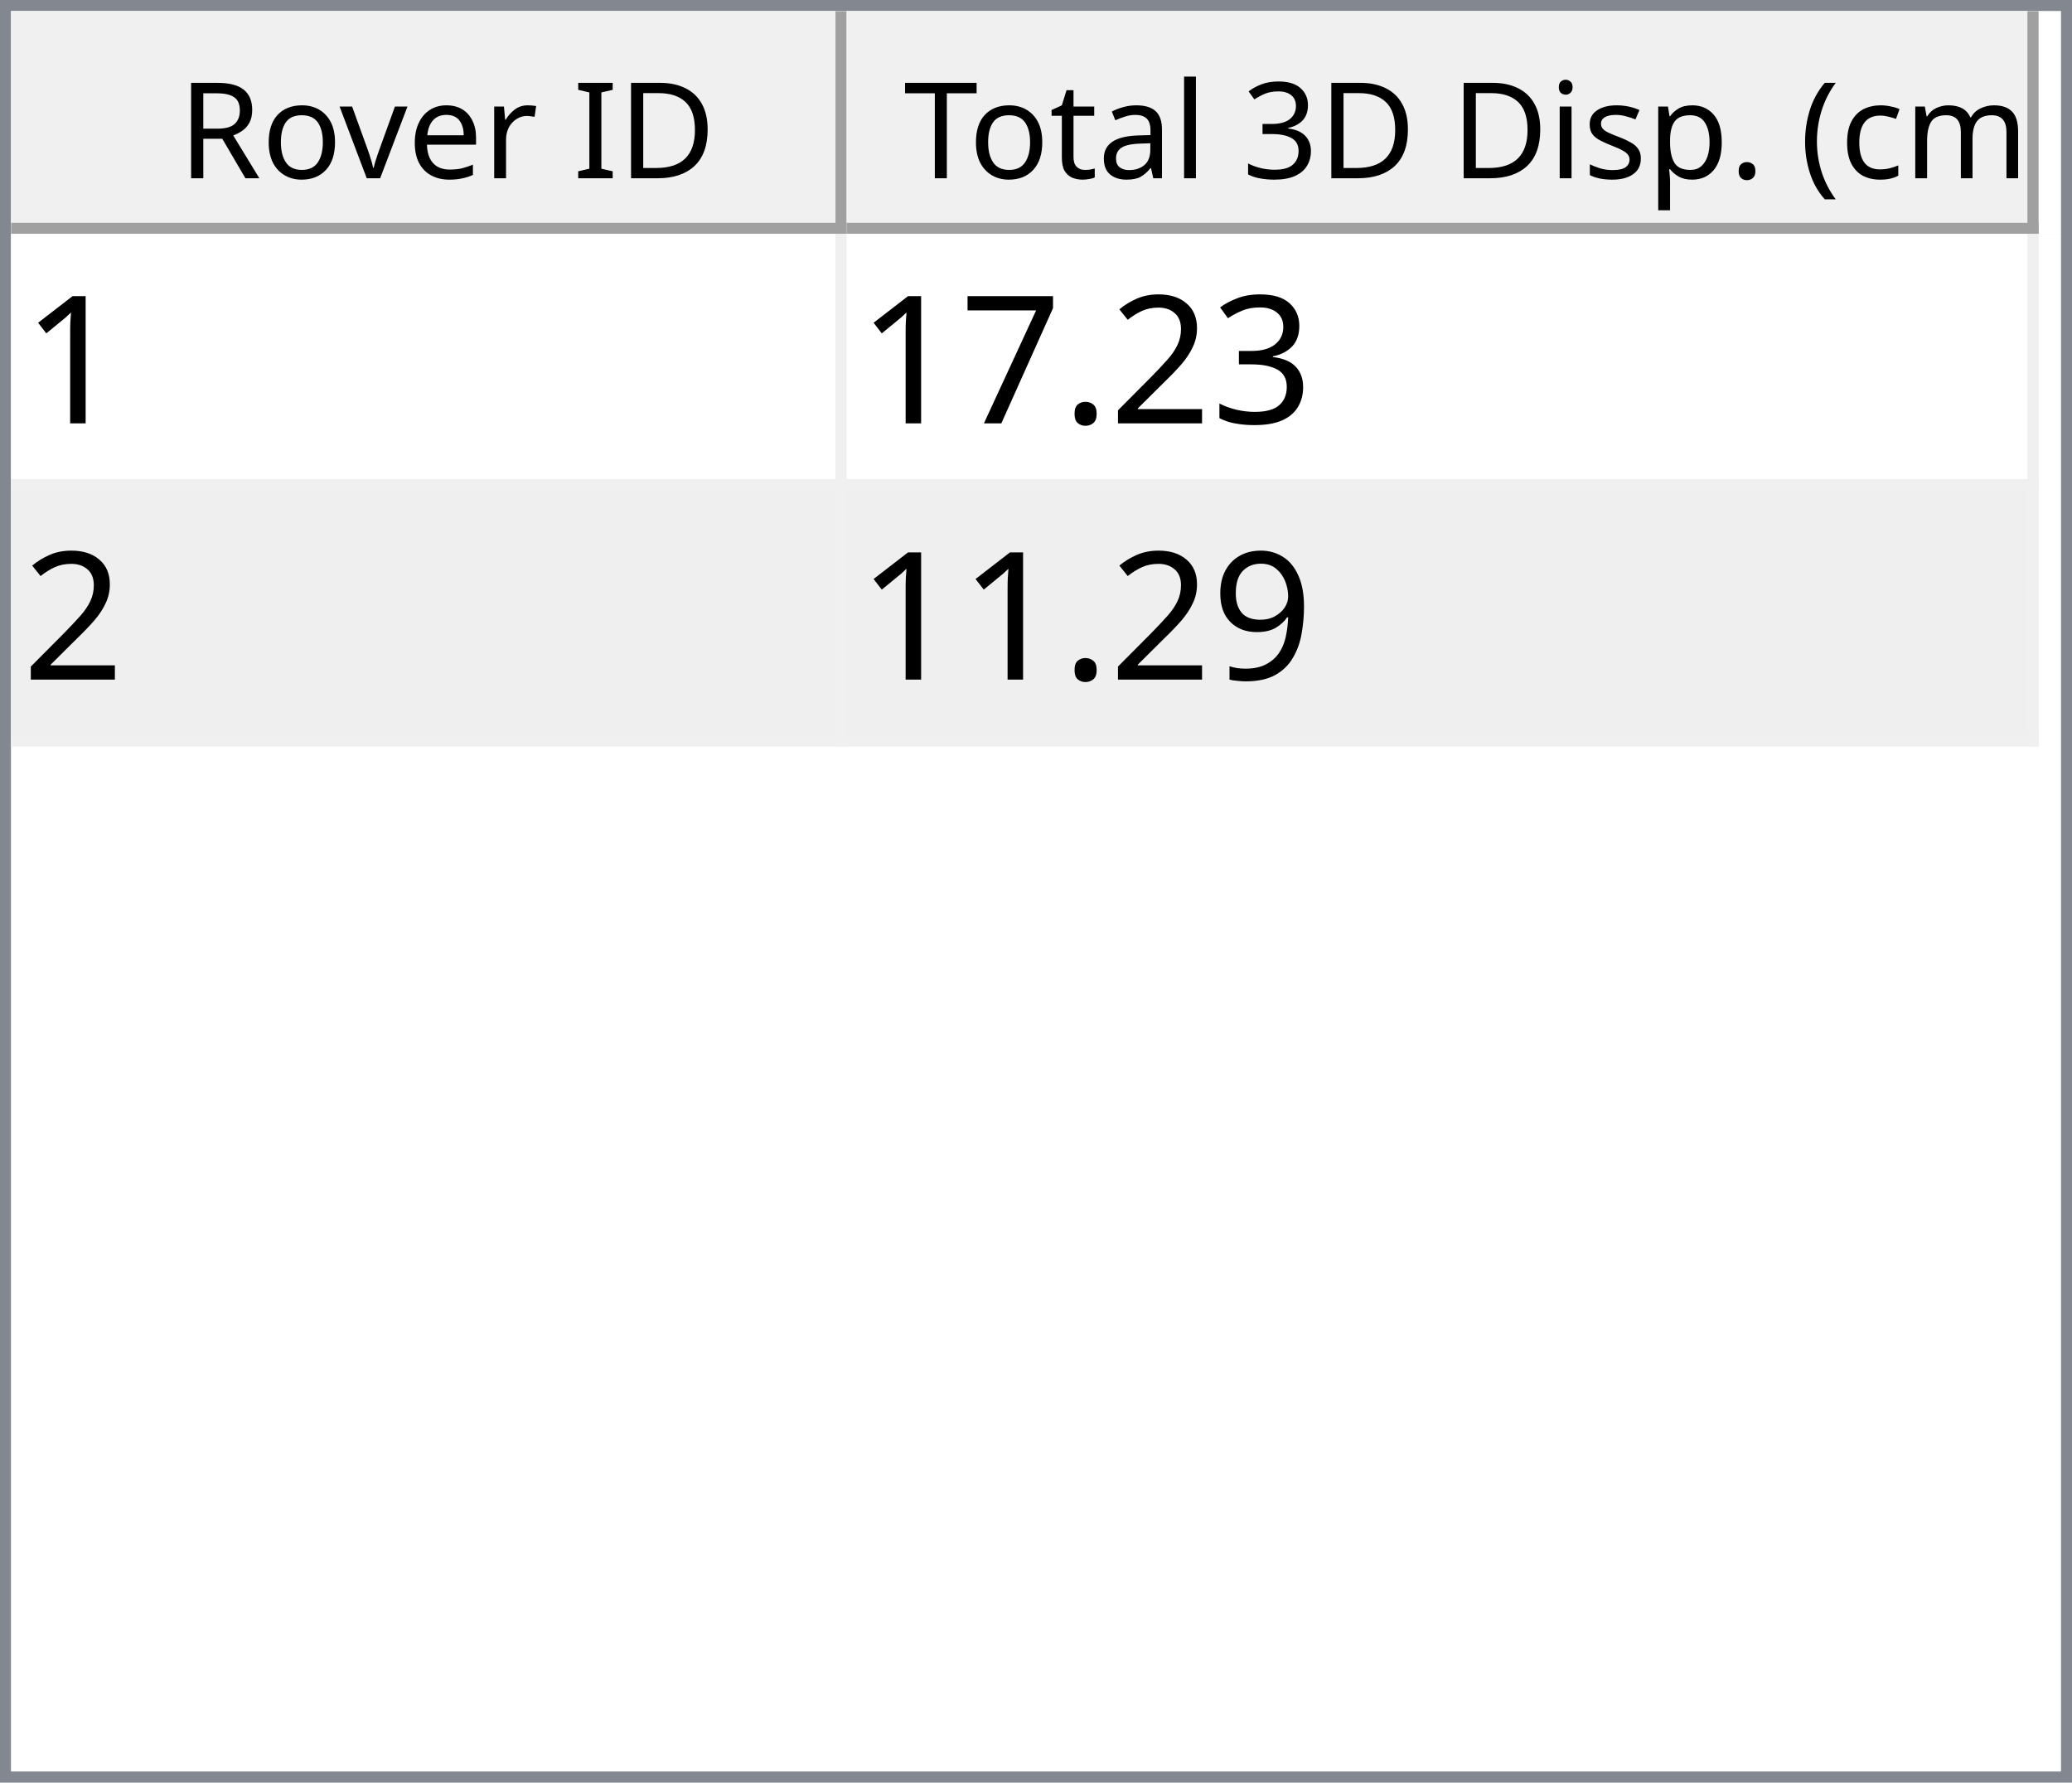
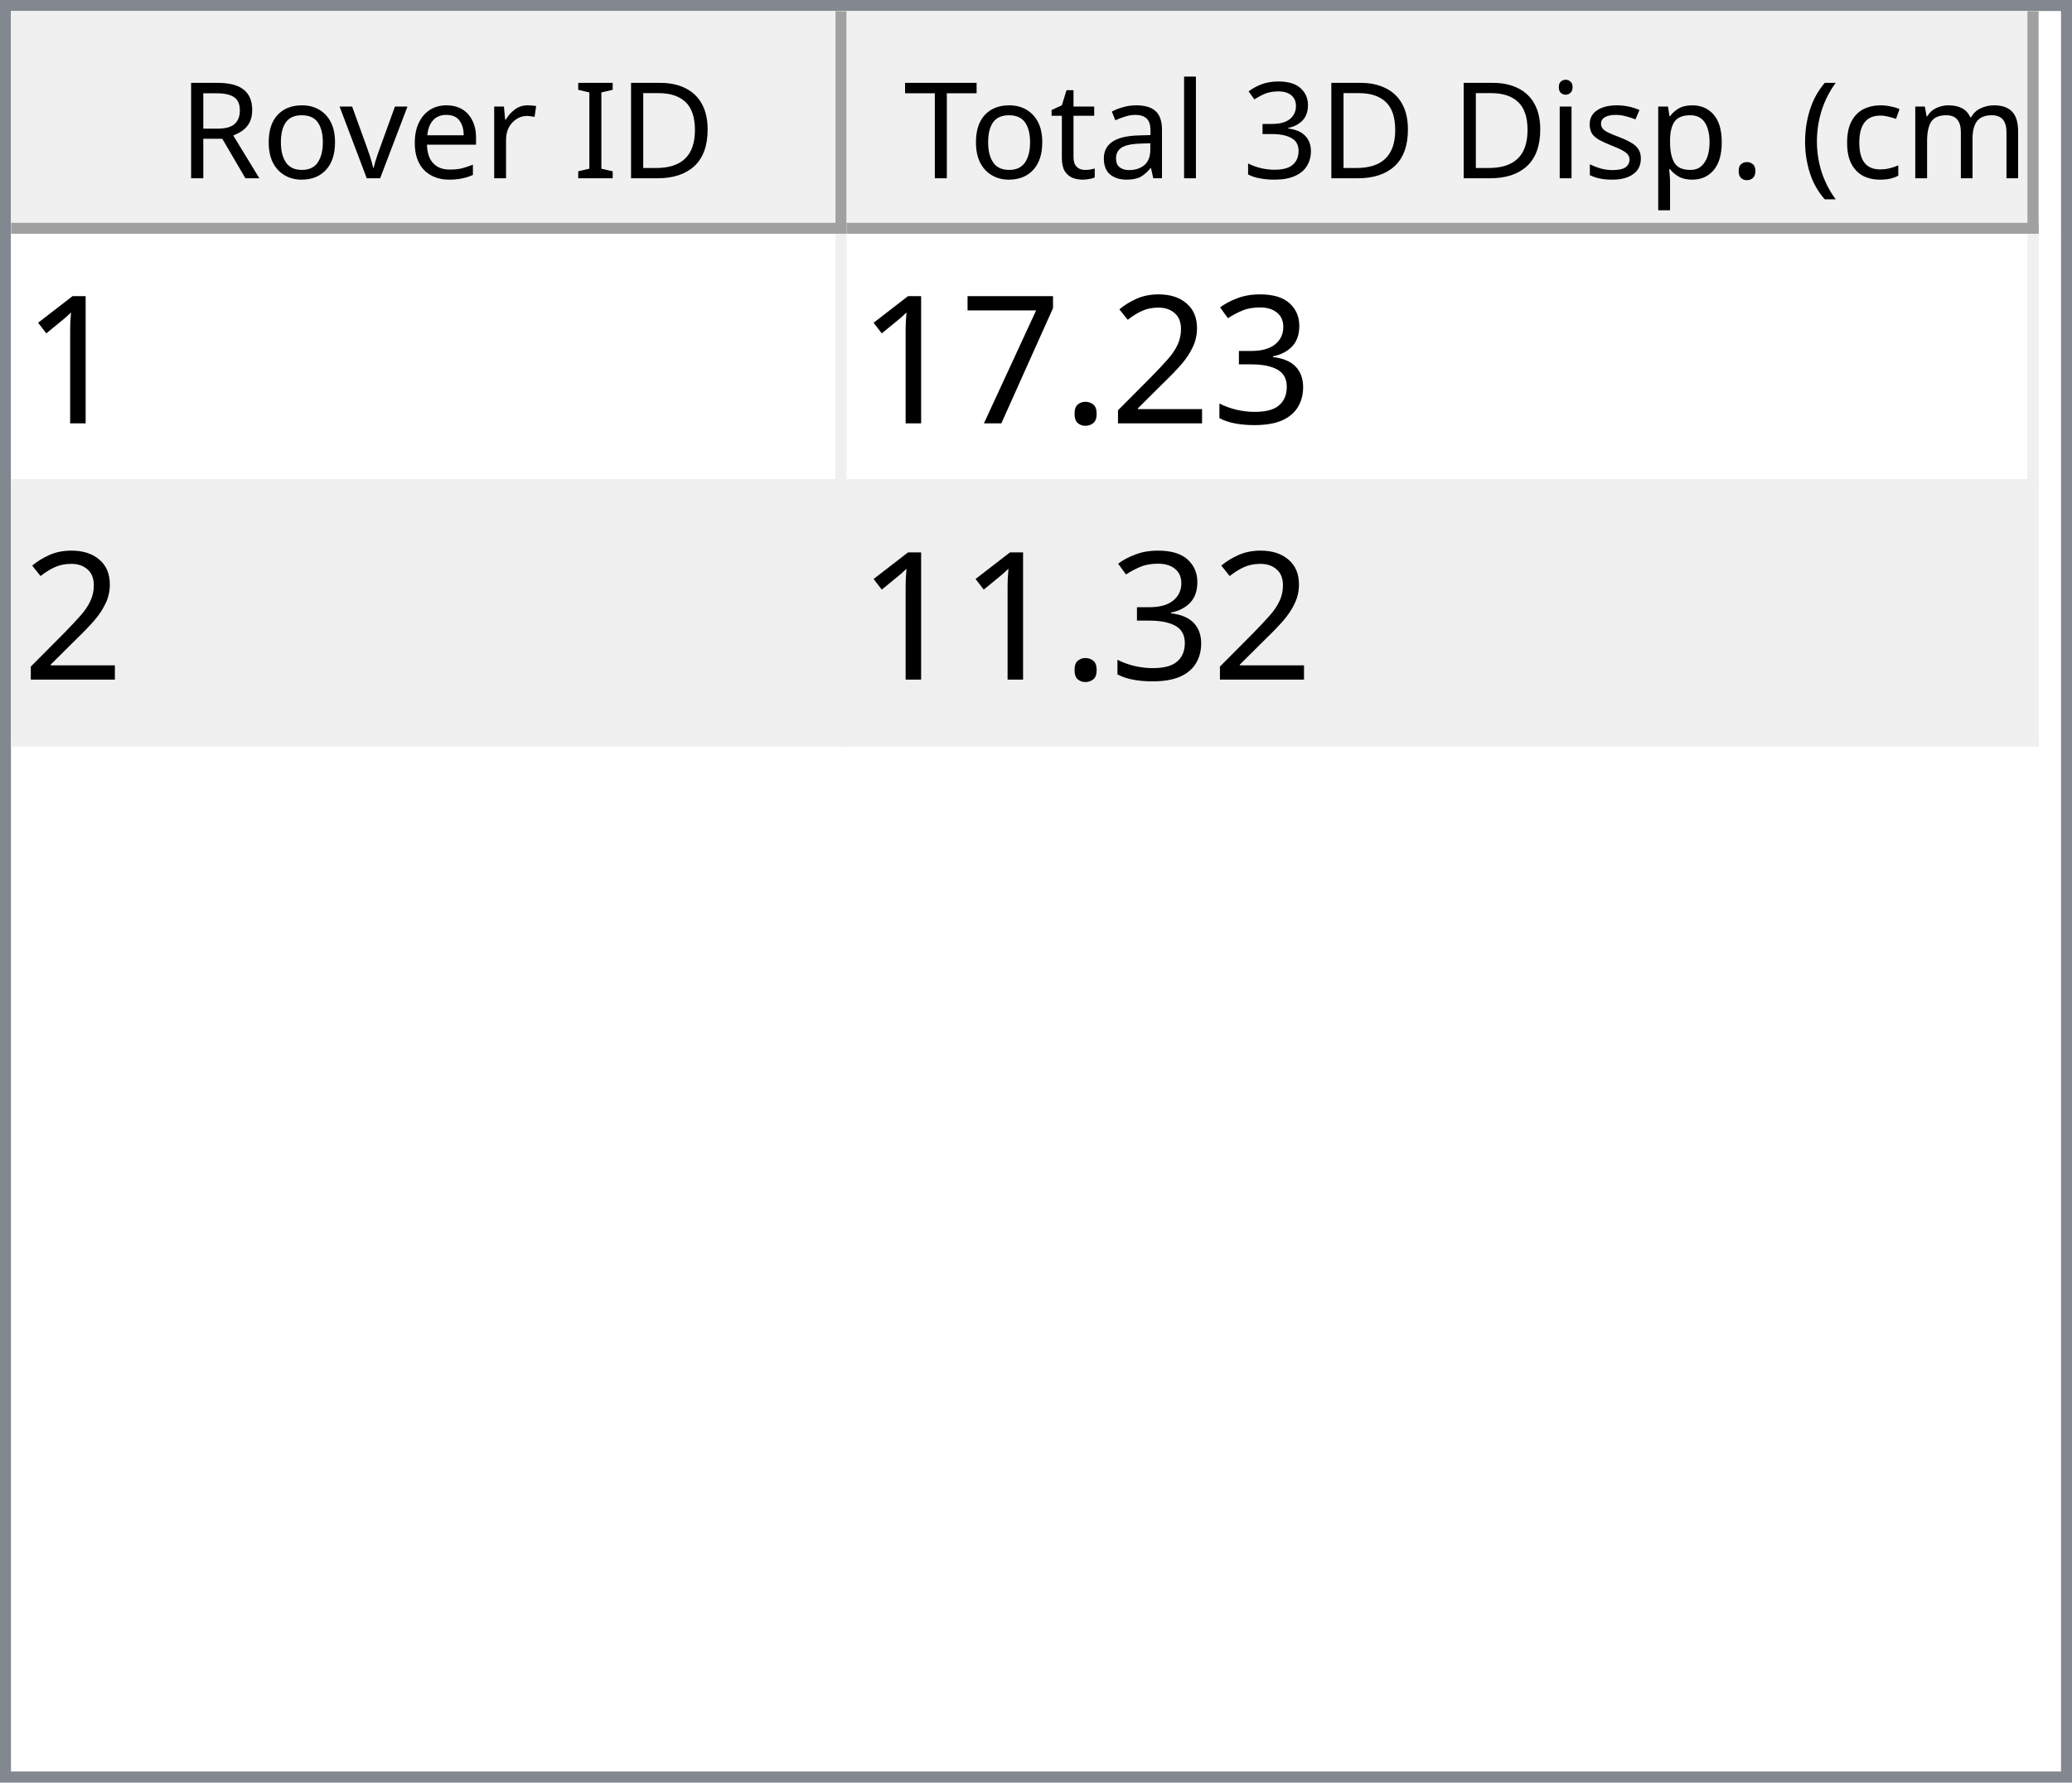
<svg xmlns="http://www.w3.org/2000/svg" style="fill-opacity:1; color-rendering:auto; color-interpolation:auto; text-rendering:auto; stroke:black; stroke-linecap:square; stroke-miterlimit:10; shape-rendering:auto; stroke-opacity:1; fill:black; stroke-dasharray:none; font-weight:normal; stroke-width:1; font-family:'Dialog'; font-style:normal; stroke-linejoin:miter; font-size:12px; stroke-dashoffset:0; image-rendering:auto;" width="186" height="160">
  <defs id="genericDefs" />
  <g>
    <defs id="defs1">
      <clipPath clipPathUnits="userSpaceOnUse" id="clipPath1">
        <path d="M0 0 L186 0 L186 160 L0 160 L0 0 Z" />
      </clipPath>
      <clipPath clipPathUnits="userSpaceOnUse" id="clipPath2">
        <path d="M0 0 L0 160 L186 160 L186 0 Z" />
      </clipPath>
      <clipPath clipPathUnits="userSpaceOnUse" id="clipPath3">
        <path d="M0 0 L0 20 L184 20 L184 0 Z" />
      </clipPath>
      <clipPath clipPathUnits="userSpaceOnUse" id="clipPath4">
        <path d="M0 0 L0 20 L75 20 L75 0 Z" />
      </clipPath>
      <clipPath clipPathUnits="userSpaceOnUse" id="clipPath5">
        <path d="M1 1 L1 19 L74 19 L74 1 Z" />
      </clipPath>
      <clipPath clipPathUnits="userSpaceOnUse" id="clipPath6">
        <path d="M0 0 L0 18 L73 18 L73 0 Z" />
      </clipPath>
      <clipPath clipPathUnits="userSpaceOnUse" id="clipPath7">
        <path d="M-0.5 -0.5 L-0.5 19.5 L74.5 19.5 L74.5 -0.5 Z" />
      </clipPath>
      <clipPath clipPathUnits="userSpaceOnUse" id="clipPath8">
        <path d="M0 0 L0 20 L107 20 L107 0 Z" />
      </clipPath>
      <clipPath clipPathUnits="userSpaceOnUse" id="clipPath9">
        <path d="M1 1 L1 19 L106 19 L106 1 Z" />
      </clipPath>
      <clipPath clipPathUnits="userSpaceOnUse" id="clipPath10">
        <path d="M0 0 L0 18 L105 18 L105 0 Z" />
      </clipPath>
      <clipPath clipPathUnits="userSpaceOnUse" id="clipPath11">
        <path d="M-0.5 -0.5 L-0.5 19.5 L106.5 19.5 L106.5 -0.5 Z" />
      </clipPath>
      <clipPath clipPathUnits="userSpaceOnUse" id="clipPath12">
        <path d="M0 0 L0 138 L184 138 L184 0 Z" />
      </clipPath>
      <clipPath clipPathUnits="userSpaceOnUse" id="clipPath13">
        <path d="M0 0 L0 46 L182 46 L182 0 Z" />
      </clipPath>
      <clipPath clipPathUnits="userSpaceOnUse" id="clipPath14">
        <path d="M-0.5 -0.5 L-0.5 45.5 L181.5 45.5 L181.5 -0.5 Z" />
      </clipPath>
      <clipPath clipPathUnits="userSpaceOnUse" id="clipPath15">
        <path d="M0 0 L0 22 L74 22 L74 0 Z" />
      </clipPath>
      <clipPath clipPathUnits="userSpaceOnUse" id="clipPath16">
        <path d="M0 0 L0 22 L106 22 L106 0 Z" />
      </clipPath>
      <font horiz-adv-x="64.551" id="font1">
        <font-face ascent="107.91" descent="25.098" units-per-em="100" style="font-style:normal; font-family:Segoe UI; font-weight:normal;" />
        <missing-glyph horiz-adv-x="64.551" d="M8.109 0 L8.109 68.266 L56.453 68.266 L56.453 0 L8.109 0 ZM15.328 7.234 L49.219 7.234 L49.219 61.031 L15.328 61.031 L15.328 7.234 Z" />
        <glyph unicode="D" horiz-adv-x="70.117" d="M9.188 0 L9.188 70.016 L28.516 70.016 Q65.531 70.016 65.531 35.891 Q65.531 19.672 55.25 9.836 Q44.969 0 27.734 0 L9.188 0 ZM17.391 62.594 L17.391 7.422 L27.828 7.422 Q41.609 7.422 49.273 14.797 Q56.938 22.172 56.938 35.688 Q56.938 62.594 28.328 62.594 L17.391 62.594 Z" />
        <glyph unicode="I" horiz-adv-x="26.611" d="M17.391 0 L9.188 0 L9.188 70.016 L17.391 70.016 L17.391 0 Z" />
        <glyph unicode=" " horiz-adv-x="27.393" d="" />
        <glyph unicode="r" horiz-adv-x="34.766" d="M34.188 41.891 Q32.078 43.5 28.125 43.5 Q23 43.5 19.555 38.672 Q16.109 33.844 16.109 25.484 L16.109 0 L8.109 0 L8.109 50 L16.109 50 L16.109 39.703 L16.312 39.703 Q18.016 44.969 21.531 47.922 Q25.047 50.875 29.391 50.875 Q32.516 50.875 34.188 50.203 L34.188 41.891 Z" />
        <glyph unicode="e" horiz-adv-x="52.295" d="M48.297 23 L12.984 23 Q13.188 14.656 17.484 10.109 Q21.781 5.562 29.297 5.562 Q37.75 5.562 44.828 11.141 L44.828 3.609 Q38.234 -1.172 27.391 -1.172 Q16.797 -1.172 10.742 5.641 Q4.688 12.453 4.688 24.812 Q4.688 36.469 11.305 43.82 Q17.922 51.172 27.734 51.172 Q37.547 51.172 42.922 44.828 Q48.297 38.484 48.297 27.203 L48.297 23 ZM40.094 29.781 Q40.047 36.719 36.75 40.578 Q33.453 44.438 27.594 44.438 Q21.922 44.438 17.969 40.383 Q14.016 36.328 13.094 29.781 L40.094 29.781 Z" />
        <glyph unicode="v" horiz-adv-x="47.9" d="M47.406 50 L27.484 0 L19.625 0 L0.688 50 L9.469 50 L22.172 13.672 Q23.578 9.672 23.922 6.688 L24.125 6.688 Q24.609 10.453 25.688 13.484 L38.969 50 L47.406 50 Z" />
        <glyph unicode="o" horiz-adv-x="58.594" d="M29 -1.172 Q17.922 -1.172 11.305 5.836 Q4.688 12.844 4.688 24.422 Q4.688 37.016 11.57 44.094 Q18.453 51.172 30.172 51.172 Q41.359 51.172 47.633 44.289 Q53.906 37.406 53.906 25.203 Q53.906 13.234 47.141 6.031 Q40.375 -1.172 29 -1.172 ZM29.594 44.438 Q21.875 44.438 17.383 39.188 Q12.891 33.938 12.891 24.703 Q12.891 15.828 17.43 10.695 Q21.969 5.562 29.594 5.562 Q37.359 5.562 41.531 10.594 Q45.703 15.625 45.703 24.906 Q45.703 34.281 41.531 39.359 Q37.359 44.438 29.594 44.438 Z" />
        <glyph unicode="R" horiz-adv-x="59.814" d="M59.375 0 L49.609 0 L37.891 19.625 Q36.281 22.359 34.766 24.289 Q33.25 26.219 31.664 27.438 Q30.078 28.656 28.25 29.219 Q26.422 29.781 24.125 29.781 L17.391 29.781 L17.391 0 L9.188 0 L9.188 70.016 L30.078 70.016 Q34.672 70.016 38.555 68.867 Q42.438 67.719 45.289 65.375 Q48.141 63.031 49.758 59.547 Q51.375 56.062 51.375 51.375 Q51.375 47.703 50.273 44.656 Q49.172 41.609 47.148 39.211 Q45.125 36.812 42.266 35.133 Q39.406 33.453 35.844 32.516 L35.844 32.328 Q37.594 31.547 38.891 30.547 Q40.188 29.547 41.359 28.18 Q42.531 26.812 43.68 25.078 Q44.828 23.344 46.234 21.047 L59.375 0 ZM17.391 62.594 L17.391 37.203 L28.516 37.203 Q31.594 37.203 34.203 38.133 Q36.812 39.062 38.719 40.797 Q40.625 42.531 41.703 45.047 Q42.781 47.562 42.781 50.688 Q42.781 56.297 39.141 59.445 Q35.5 62.594 28.609 62.594 L17.391 62.594 Z" />
        <glyph unicode=")" horiz-adv-x="30.176" d="M8.297 -15.922 L1.172 -15.922 Q16.406 2.344 16.406 26.812 Q16.406 51.469 1.078 70.016 L8.297 70.016 Q23.531 52.156 23.531 26.703 Q23.531 1.375 8.297 -15.922 Z" />
        <glyph unicode="m" horiz-adv-x="86.133" d="M79.109 0 L71.094 0 L71.094 28.719 Q71.094 37.016 68.531 40.727 Q65.969 44.438 59.906 44.438 Q54.781 44.438 51.195 39.75 Q47.609 35.062 47.609 28.516 L47.609 0 L39.594 0 L39.594 29.688 Q39.594 44.438 28.219 44.438 Q22.953 44.438 19.531 40.016 Q16.109 35.594 16.109 28.516 L16.109 0 L8.109 0 L8.109 50 L16.109 50 L16.109 42.094 L16.312 42.094 Q21.625 51.172 31.844 51.172 Q36.969 51.172 40.773 48.312 Q44.578 45.453 46 40.828 Q51.562 51.172 62.594 51.172 Q79.109 51.172 79.109 30.812 L79.109 0 Z" />
        <glyph unicode="c" horiz-adv-x="46.191" d="M42.188 2.297 Q36.422 -1.172 28.516 -1.172 Q17.828 -1.172 11.258 5.789 Q4.688 12.75 4.688 23.828 Q4.688 36.188 11.766 43.68 Q18.844 51.172 30.672 51.172 Q37.25 51.172 42.281 48.734 L42.281 40.531 Q36.719 44.438 30.375 44.438 Q22.703 44.438 17.797 38.945 Q12.891 33.453 12.891 24.516 Q12.891 15.719 17.508 10.641 Q22.125 5.562 29.891 5.562 Q36.422 5.562 42.188 9.906 L42.188 2.297 Z" />
        <glyph unicode="(" horiz-adv-x="30.176" d="M29.109 -15.922 L21.969 -15.922 Q6.844 1.375 6.844 26.703 Q6.844 52.156 21.969 70.016 L29.203 70.016 Q13.875 51.469 13.875 26.812 Q13.875 2.344 29.109 -15.922 Z" />
        <glyph unicode="." horiz-adv-x="21.68" d="M10.891 -1.078 Q8.641 -1.078 7.055 0.539 Q5.469 2.156 5.469 4.391 Q5.469 6.641 7.055 8.273 Q8.641 9.906 10.891 9.906 Q13.188 9.906 14.797 8.273 Q16.406 6.641 16.406 4.391 Q16.406 2.156 14.797 0.539 Q13.188 -1.078 10.891 -1.078 Z" />
        <glyph unicode="p" horiz-adv-x="58.789" d="M16.312 7.234 L16.109 7.234 L16.109 -23 L8.109 -23 L8.109 50 L16.109 50 L16.109 41.219 L16.312 41.219 Q22.219 51.172 33.594 51.172 Q43.266 51.172 48.688 44.461 Q54.109 37.75 54.109 26.469 Q54.109 13.922 48 6.375 Q41.891 -1.172 31.297 -1.172 Q21.578 -1.172 16.312 7.234 ZM16.109 27.391 L16.109 20.406 Q16.109 14.203 20.141 9.883 Q24.172 5.562 30.375 5.562 Q37.641 5.562 41.773 11.133 Q45.906 16.703 45.906 26.609 Q45.906 34.969 42.047 39.703 Q38.188 44.438 31.594 44.438 Q24.609 44.438 20.359 39.578 Q16.109 34.719 16.109 27.391 Z" />
        <glyph unicode="s" horiz-adv-x="42.432" d="M5.078 1.812 L5.078 10.406 Q11.625 5.562 19.484 5.562 Q30.031 5.562 30.031 12.594 Q30.031 14.594 29.125 15.992 Q28.219 17.391 26.68 18.461 Q25.141 19.531 23.07 20.383 Q21 21.234 18.609 22.172 Q15.281 23.484 12.766 24.828 Q10.25 26.172 8.57 27.859 Q6.891 29.547 6.031 31.695 Q5.172 33.844 5.172 36.719 Q5.172 40.234 6.789 42.945 Q8.406 45.656 11.086 47.484 Q13.766 49.312 17.211 50.242 Q20.656 51.172 24.312 51.172 Q30.812 51.172 35.938 48.922 L35.938 40.828 Q30.422 44.438 23.25 44.438 Q21 44.438 19.195 43.922 Q17.391 43.406 16.094 42.477 Q14.797 41.547 14.086 40.258 Q13.375 38.969 13.375 37.406 Q13.375 35.453 14.086 34.133 Q14.797 32.812 16.164 31.789 Q17.531 30.766 19.484 29.938 Q21.438 29.109 23.922 28.125 Q27.25 26.859 29.883 25.516 Q32.516 24.172 34.375 22.484 Q36.234 20.797 37.234 18.602 Q38.234 16.406 38.234 13.375 Q38.234 9.672 36.602 6.938 Q34.969 4.203 32.234 2.398 Q29.5 0.594 25.93 -0.289 Q22.359 -1.172 18.453 -1.172 Q10.75 -1.172 5.078 1.812 Z" />
        <glyph unicode="i" horiz-adv-x="24.219" d="M12.203 62.703 Q10.062 62.703 8.547 64.164 Q7.031 65.625 7.031 67.875 Q7.031 70.125 8.547 71.609 Q10.062 73.094 12.203 73.094 Q14.406 73.094 15.945 71.609 Q17.484 70.125 17.484 67.875 Q17.484 65.719 15.945 64.211 Q14.406 62.703 12.203 62.703 ZM16.109 0 L8.109 0 L8.109 50 L16.109 50 L16.109 0 Z" />
        <glyph unicode="3" horiz-adv-x="53.906" d="M46.531 19.828 Q46.531 15.094 44.75 11.211 Q42.969 7.328 39.719 4.57 Q36.469 1.812 31.93 0.297 Q27.391 -1.219 21.922 -1.219 Q11.922 -1.219 6 2.594 L6 11.188 Q13.094 5.609 22.219 5.609 Q25.875 5.609 28.828 6.539 Q31.781 7.469 33.906 9.227 Q36.031 10.984 37.18 13.477 Q38.328 15.969 38.328 19.094 Q38.328 32.812 18.797 32.812 L12.984 32.812 L12.984 39.594 L18.5 39.594 Q35.797 39.594 35.797 52.484 Q35.797 64.406 22.609 64.406 Q15.188 64.406 8.688 59.422 L8.688 67.188 Q15.375 71.188 24.609 71.188 Q29 71.188 32.57 69.969 Q36.141 68.75 38.68 66.555 Q41.219 64.359 42.609 61.281 Q44 58.203 44 54.5 Q44 40.672 30.031 36.719 L30.031 36.531 Q33.594 36.141 36.625 34.797 Q39.656 33.453 41.852 31.305 Q44.047 29.156 45.289 26.25 Q46.531 23.344 46.531 19.828 Z" />
        <glyph unicode="l" horiz-adv-x="24.219" d="M16.109 0 L8.109 0 L8.109 74.031 L16.109 74.031 L16.109 0 Z" />
        <glyph unicode="a" horiz-adv-x="50.879" d="M43.891 0 L35.891 0 L35.891 7.812 L35.688 7.812 Q30.469 -1.172 20.312 -1.172 Q12.844 -1.172 8.617 2.781 Q4.391 6.734 4.391 13.281 Q4.391 27.297 20.906 29.594 L35.891 31.688 Q35.891 44.438 25.594 44.438 Q16.547 44.438 9.281 38.281 L9.281 46.484 Q16.656 51.172 26.266 51.172 Q43.891 51.172 43.891 32.516 L43.891 0 ZM35.891 25.297 L23.828 23.641 Q18.266 22.859 15.43 20.875 Q12.594 18.891 12.594 13.875 Q12.594 10.203 15.211 7.883 Q17.828 5.562 22.172 5.562 Q28.125 5.562 32.008 9.742 Q35.891 13.922 35.891 20.312 L35.891 25.297 Z" />
        <glyph unicode="t" horiz-adv-x="33.887" d="M31.297 0.484 Q28.469 -1.078 23.828 -1.078 Q10.688 -1.078 10.688 13.578 L10.688 43.172 L2.094 43.172 L2.094 50 L10.688 50 L10.688 62.203 L18.703 64.797 L18.703 50 L31.297 50 L31.297 43.172 L18.703 43.172 L18.703 14.984 Q18.703 9.969 20.414 7.82 Q22.125 5.672 26.078 5.672 Q29.109 5.672 31.297 7.328 L31.297 0.484 Z" />
        <glyph unicode="T" horiz-adv-x="52.393" d="M50.594 62.594 L30.375 62.594 L30.375 0 L22.172 0 L22.172 62.594 L2 62.594 L2 70.016 L50.594 70.016 L50.594 62.594 Z" />
      </font>
      <font horiz-adv-x="75.0" id="font2">
        <font-face ascent="100.537" descent="21.973" units-per-em="100" style="font-style:normal; font-family:sans-serif; font-weight:normal;" />
        <missing-glyph horiz-adv-x="75.0" d="M12.5 0 L12.5 62.5 L62.5 62.5 L62.5 0 L12.5 0 ZM14.062 1.562 L60.938 1.562 L60.938 60.938 L14.062 60.938 L14.062 1.562 Z" />
        <glyph unicode="1" horiz-adv-x="55.615" d="M37.25 0 L28.469 0 L28.469 56 Q25.297 52.984 20.141 49.953 Q14.984 46.922 10.891 45.406 L10.891 53.906 Q18.266 57.375 23.781 62.305 Q29.297 67.234 31.594 71.875 L37.25 71.875 L37.25 0 Z" />
        <glyph unicode="3" horiz-adv-x="55.615" d="M4.203 18.891 L12.984 20.062 Q14.5 12.594 18.141 9.297 Q21.781 6 27 6 Q33.203 6 37.477 10.297 Q41.75 14.594 41.75 20.953 Q41.75 27 37.797 30.93 Q33.844 34.859 27.734 34.859 Q25.25 34.859 21.531 33.891 L22.516 41.609 Q23.391 41.5 23.922 41.5 Q29.547 41.5 34.039 44.43 Q38.531 47.359 38.531 53.469 Q38.531 58.297 35.258 61.477 Q31.984 64.656 26.812 64.656 Q21.688 64.656 18.266 61.43 Q14.844 58.203 13.875 51.766 L5.078 53.328 Q6.688 62.156 12.398 67.016 Q18.109 71.875 26.609 71.875 Q32.469 71.875 37.398 69.359 Q42.328 66.844 44.945 62.5 Q47.562 58.156 47.562 53.266 Q47.562 48.641 45.07 44.828 Q42.578 41.016 37.703 38.766 Q44.047 37.312 47.562 32.695 Q51.078 28.078 51.078 21.141 Q51.078 11.766 44.242 5.25 Q37.406 -1.266 26.953 -1.266 Q17.531 -1.266 11.305 4.352 Q5.078 9.969 4.203 18.891 Z" />
        <glyph unicode="2" horiz-adv-x="55.615" d="M50.344 8.453 L50.344 0 L3.031 0 Q2.938 3.172 4.047 6.109 Q5.859 10.938 9.836 15.625 Q13.812 20.312 21.344 26.469 Q33.016 36.031 37.117 41.625 Q41.219 47.219 41.219 52.203 Q41.219 57.422 37.477 61.008 Q33.734 64.594 27.734 64.594 Q21.391 64.594 17.578 60.789 Q13.766 56.984 13.719 50.25 L4.688 51.172 Q5.609 61.281 11.664 66.578 Q17.719 71.875 27.938 71.875 Q38.234 71.875 44.242 66.164 Q50.25 60.453 50.25 52 Q50.25 47.703 48.492 43.555 Q46.734 39.406 42.656 34.812 Q38.578 30.219 29.109 22.219 Q21.188 15.578 18.945 13.211 Q16.703 10.844 15.234 8.453 L50.344 8.453 Z" />
        <glyph unicode="." horiz-adv-x="27.783" d="M9.078 0 L9.078 10.016 L19.094 10.016 L19.094 0 L9.078 0 Z" />
        <glyph unicode="7" horiz-adv-x="55.615" d="M4.734 62.203 L4.734 70.656 L51.078 70.656 L51.078 63.812 Q44.234 56.547 37.523 44.484 Q30.812 32.422 27.156 19.672 Q24.516 10.688 23.781 0 L14.75 0 Q14.891 8.453 18.062 20.414 Q21.234 32.375 27.172 43.484 Q33.109 54.594 39.797 62.203 L4.734 62.203 Z" />
-         <glyph unicode="9" horiz-adv-x="55.615" d="M5.469 16.547 L13.922 17.328 Q14.984 11.375 18.016 8.688 Q21.047 6 25.781 6 Q29.828 6 32.883 7.859 Q35.938 9.719 37.891 12.82 Q39.844 15.922 41.164 21.195 Q42.484 26.469 42.484 31.938 Q42.484 32.516 42.438 33.688 Q39.797 29.5 35.234 26.883 Q30.672 24.266 25.344 24.266 Q16.453 24.266 10.305 30.711 Q4.156 37.156 4.156 47.703 Q4.156 58.594 10.578 65.234 Q17 71.875 26.656 71.875 Q33.641 71.875 39.43 68.117 Q45.219 64.359 48.219 57.398 Q51.219 50.438 51.219 37.25 Q51.219 23.531 48.242 15.406 Q45.266 7.281 39.383 3.031 Q33.5 -1.219 25.594 -1.219 Q17.188 -1.219 11.867 3.445 Q6.547 8.109 5.469 16.547 ZM41.453 48.141 Q41.453 55.719 37.43 60.156 Q33.406 64.594 27.734 64.594 Q21.875 64.594 17.531 59.812 Q13.188 55.031 13.188 47.406 Q13.188 40.578 17.312 36.305 Q21.438 32.031 27.484 32.031 Q33.594 32.031 37.523 36.305 Q41.453 40.578 41.453 48.141 Z" />
      </font>
    </defs>
    <g style="fill:white; stroke:white;">
      <rect x="0" y="0" width="186" style="clip-path:url(#clipPath1); stroke:none;" height="160" />
    </g>
    <g style="fill:white; text-rendering:optimizeSpeed; color-rendering:optimizeSpeed; image-rendering:optimizeSpeed; shape-rendering:crispEdges; stroke:white; color-interpolation:sRGB;">
      <rect x="0" width="186" height="160" y="0" style="stroke:none;" />
      <path style="stroke:none;" d="M0 160 L186 160 L186 0 L0 0 Z" />
    </g>
    <g style="fill:rgb(240,240,240); font-family:'Segoe UI'; stroke:rgb(240,240,240);">
      <rect x="0" y="0" width="186" style="clip-path:url(#clipPath2); stroke:none;" height="160" />
    </g>
    <g style="fill:rgb(130,135,144); font-family:'Segoe UI'; stroke:rgb(130,135,144);">
      <path d="M0 0 L186 0 L186 160 L0 160 L0 0 ZM1 1 L185 1 L185 159 L1 159 L1 1 Z" style="fill-rule:evenodd; clip-path:url(#clipPath2); stroke:none;" />
    </g>
    <g style="fill:white; font-family:'Segoe UI'; stroke:white;" transform="translate(1,1)">
      <rect x="0" y="0" width="184" style="clip-path:url(#clipPath3); stroke:none;" height="20" />
    </g>
    <g style="fill:rgb(240,240,240); font-family:'Segoe UI'; stroke:rgb(240,240,240);" transform="translate(1,1)">
      <rect x="0" y="0" width="75" style="clip-path:url(#clipPath4); stroke:none;" height="20" />
    </g>
    <g style="font-family:'Segoe UI';" transform="translate(2,2)">
      <text x="14" xml:space="preserve" y="14" style="clip-path:url(#clipPath6); stroke:none;">Rover ID</text>
    </g>
    <g style="fill:rgb(160,160,160); font-family:'Segoe UI'; stroke:rgb(160,160,160); stroke-linejoin:bevel;" transform="translate(1.5,1.5)">
      <line x1="74" x2="74" y1="0" style="fill:none; clip-path:url(#clipPath7);" y2="19" />
    </g>
    <g style="fill:rgb(160,160,160); font-family:'Segoe UI'; stroke:rgb(160,160,160); stroke-linejoin:bevel;" transform="matrix(1,0,0,1,1,1) translate(0.5,0.5)">
      <line x1="0" x2="74" y1="19" style="fill:none; clip-path:url(#clipPath7);" y2="19" />
    </g>
    <g style="fill:rgb(240,240,240); font-family:'Segoe UI'; stroke:rgb(240,240,240);" transform="translate(76,1)">
      <rect x="0" y="0" width="107" style="clip-path:url(#clipPath8); stroke:none;" height="20" />
    </g>
    <g style="font-family:'Segoe UI';" transform="translate(77,2)">
      <text x="1" xml:space="preserve" y="14" style="clip-path:url(#clipPath10); stroke:none;"> Total 3D Disp. (cm)</text>
    </g>
    <g style="fill:rgb(160,160,160); font-family:'Segoe UI'; stroke:rgb(160,160,160); stroke-linejoin:bevel;" transform="translate(76.5,1.5)">
      <line x1="106" x2="106" y1="0" style="fill:none; clip-path:url(#clipPath11);" y2="19" />
    </g>
    <g style="fill:rgb(160,160,160); font-family:'Segoe UI'; stroke:rgb(160,160,160); stroke-linejoin:bevel;" transform="matrix(1,0,0,1,76,1) translate(0.5,0.5)">
      <line x1="0" x2="106" y1="19" style="fill:none; clip-path:url(#clipPath11);" y2="19" />
    </g>
    <g style="fill:white; font-family:'Segoe UI'; stroke:white;" transform="translate(1,21)">
      <rect x="0" y="0" width="184" style="clip-path:url(#clipPath12); stroke:none;" height="138" />
    </g>
    <g style="fill:rgb(240,240,240); font-size:16px; font-family:sans-serif; stroke:rgb(240,240,240);" transform="translate(1,21)">
      <rect x="0" y="0" width="182" style="clip-path:url(#clipPath13); stroke:none;" height="46" />
      <line transform="translate(0.5,0.5)" x1="0" x2="181" y1="22" style="clip-path:url(#clipPath14); fill:none; stroke-linejoin:bevel;" y2="22" />
    </g>
    <g transform="matrix(1,0,0,1,1,21) translate(0.5,0.5)" style="fill:rgb(240,240,240); font-size:16px; font-family:sans-serif; stroke:rgb(240,240,240); stroke-linejoin:bevel;">
      <line x1="0" x2="181" y1="45" style="fill:none; clip-path:url(#clipPath14);" y2="45" />
    </g>
    <g transform="matrix(1,0,0,1,1,21) translate(0.5,0.5)" style="fill:rgb(240,240,240); font-size:16px; font-family:sans-serif; stroke:rgb(240,240,240); stroke-linejoin:bevel;">
      <line x1="74" x2="74" y1="0" style="fill:none; clip-path:url(#clipPath14);" y2="45" />
    </g>
    <g transform="matrix(1,0,0,1,1,21) translate(0.5,0.5)" style="fill:rgb(240,240,240); font-size:16px; font-family:sans-serif; stroke:rgb(240,240,240); stroke-linejoin:bevel;">
      <line x1="181" x2="181" y1="0" style="fill:none; clip-path:url(#clipPath14);" y2="45" />
    </g>
    <g style="fill:white; font-size:16px; font-family:sans-serif; stroke:white;" transform="matrix(1,0,0,1,1,21)">
      <rect x="0" y="0" width="74" style="clip-path:url(#clipPath15); stroke:none;" height="22" />
      <text x="1" y="17" style="fill:black; clip-path:url(#clipPath15); stroke:none;" xml:space="preserve">1</text>
    </g>
    <g style="fill:white; font-size:16px; font-family:sans-serif; stroke:white;" transform="matrix(1,0,0,1,1,21) translate(75,0)">
      <rect x="0" y="0" width="106" style="clip-path:url(#clipPath16); stroke:none;" height="22" />
      <text x="1" y="17" style="fill:black; clip-path:url(#clipPath16); stroke:none;" xml:space="preserve">17.23</text>
    </g>
    <g style="fill:rgb(239,239,239); font-size:16px; font-family:sans-serif; stroke:rgb(239,239,239);" transform="matrix(1,0,0,1,1,21) translate(0,23)">
      <rect x="0" y="0" width="74" style="clip-path:url(#clipPath15); stroke:none;" height="22" />
      <text x="1" y="17" style="fill:black; clip-path:url(#clipPath15); stroke:none;" xml:space="preserve">2</text>
    </g>
    <g style="fill:rgb(239,239,239); font-size:16px; font-family:sans-serif; stroke:rgb(239,239,239);" transform="matrix(1,0,0,1,1,21) translate(75,23)">
      <rect x="0" y="0" width="106" style="clip-path:url(#clipPath16); stroke:none;" height="22" />
-       <text x="1" y="17" style="fill:black; clip-path:url(#clipPath16); stroke:none;" xml:space="preserve">11.29</text>
+       <text x="1" y="17" style="fill:black; clip-path:url(#clipPath16); stroke:none;" xml:space="preserve">11.32</text>
    </g>
  </g>
</svg>
